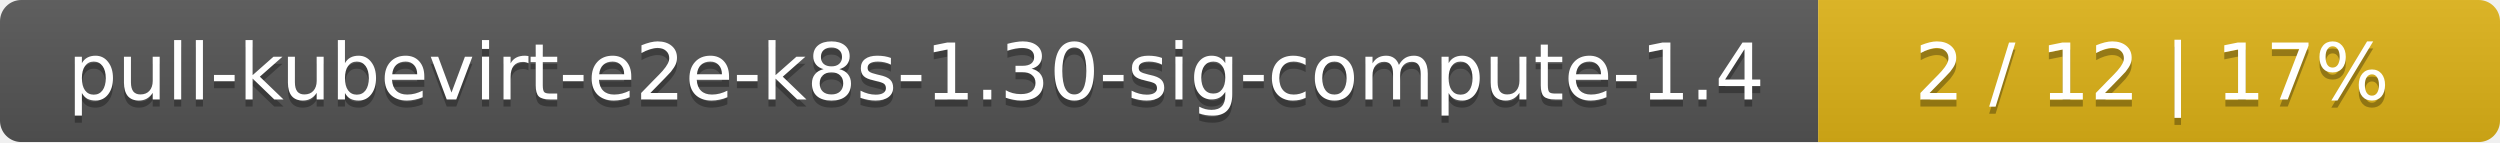
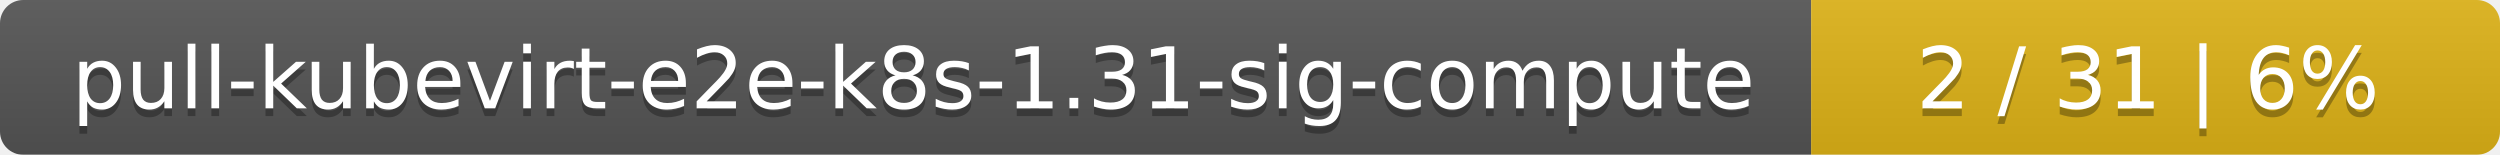
- <svg xmlns="http://www.w3.org/2000/svg" width="352" height="20">
+ <svg xmlns="http://www.w3.org/2000/svg" width="323" height="20">
  <linearGradient id="smooth" x2="0" y2="100%">
    <stop offset="0" stop-color="#bbb" stop-opacity=".1" />
    <stop offset="1" stop-opacity=".1" />
  </linearGradient>
  <mask id="round">
-     <rect width="352" height="20" rx="3" fill="#fff" />
+     <rect width="323" height="20" rx="3" fill="#fff" />
  </mask>
  <g mask="url(#round)">
-     <rect width="256" height="20" fill="#555" />
-     <rect x="256" width="96" height="20" fill="#dfb317" />
-     <rect width="352" height="20" fill="url(#smooth)" />
+     <rect width="234" height="20" fill="#555" />
+     <rect x="234" width="89" height="20" fill="#dfb317" />
+     <rect width="323" height="20" fill="url(#smooth)" />
  </g>
  <g fill="#fff" text-anchor="middle" font-family="DejaVu Sans,Verdana,Geneva,sans-serif" font-size="11">
-     <text x="129" y="15" fill="#010101" fill-opacity=".3">pull-kubevirt-e2e-k8s-1.30-sig-compute-1.4</text>
-     <text x="129" y="14">pull-kubevirt-e2e-k8s-1.30-sig-compute-1.4</text>
-     <text x="303" y="15" fill="#010101" fill-opacity=".3">2 / 12    |    17%</text>
-     <text x="303" y="14">2 / 12    |    17%</text>
+     <text x="118" y="15" fill="#010101" fill-opacity=".3">pull-kubevirt-e2e-k8s-1.31-sig-compute</text>
+     <text x="118" y="14">pull-kubevirt-e2e-k8s-1.31-sig-compute</text>
+     <text x="277.5" y="15" fill="#010101" fill-opacity=".3">2 / 31    |    6%</text>
+     <text x="277.5" y="14">2 / 31    |    6%</text>
  </g>
</svg>
